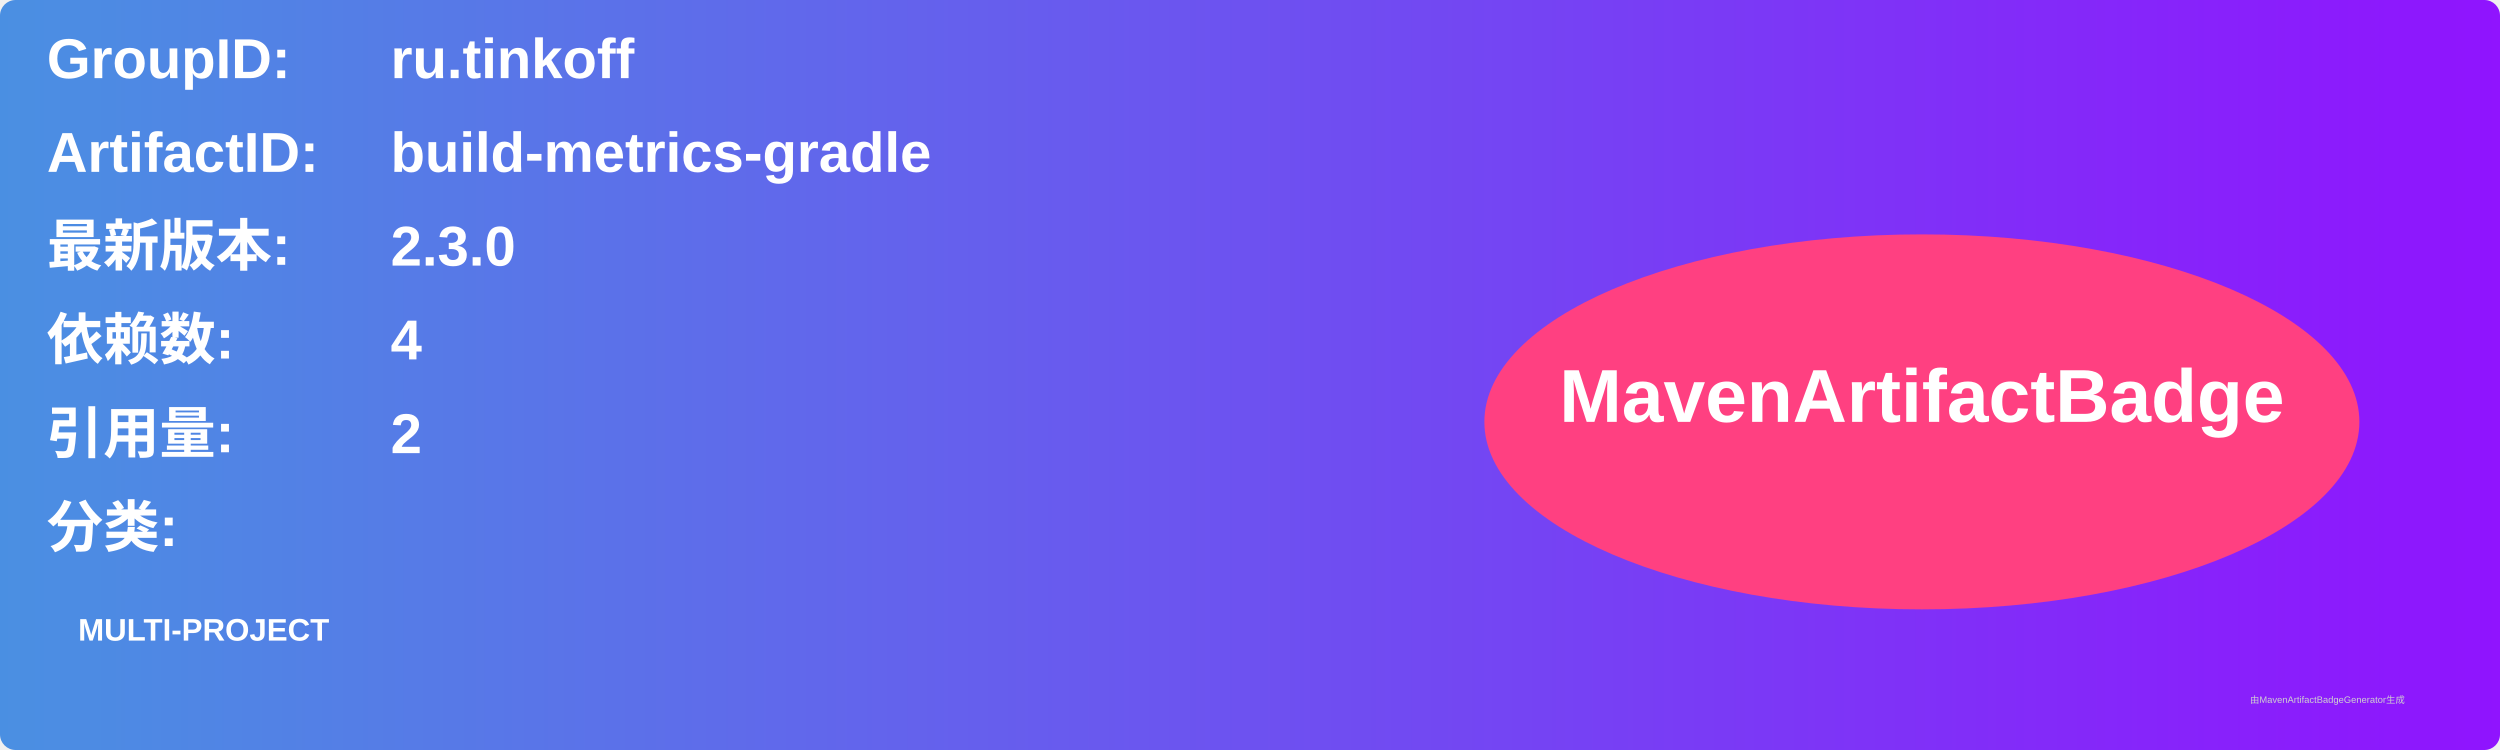
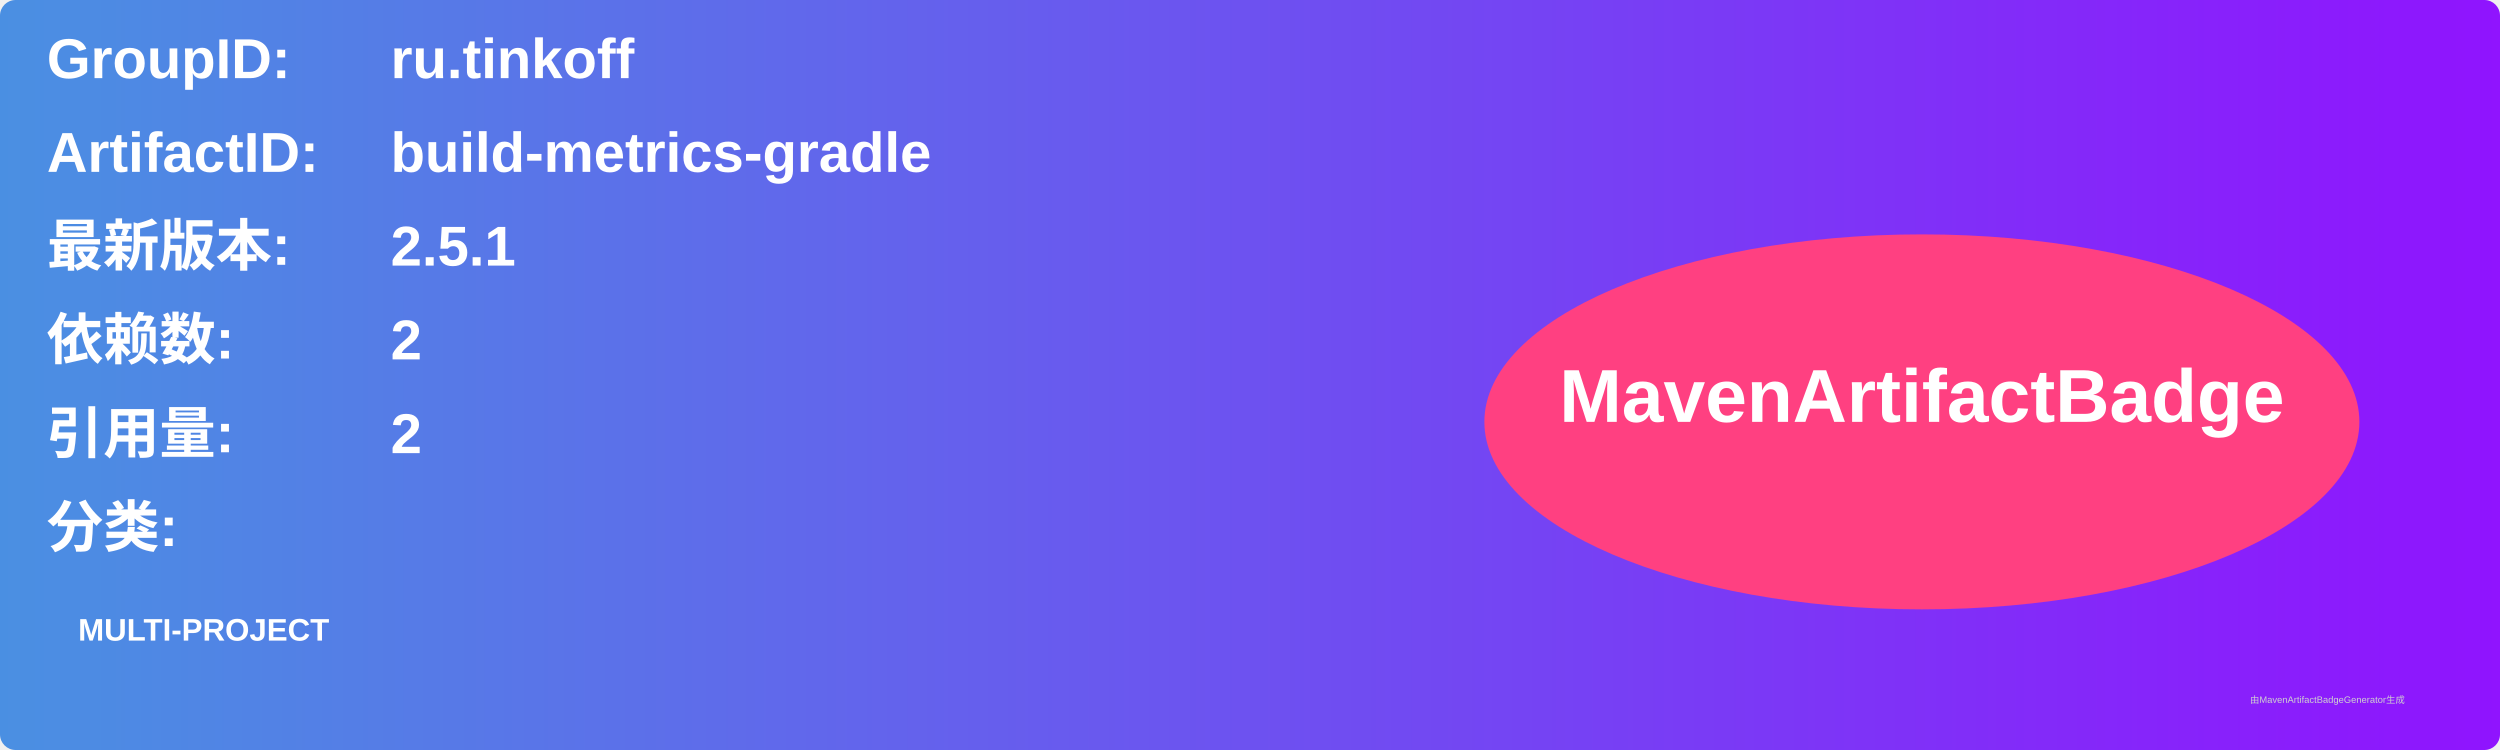
<svg xmlns="http://www.w3.org/2000/svg" width="800" height="240" viewBox="0 0 800 240">
  <linearGradient id="grad" x1="0%" y1="0%" x2="100%" y2="0%">
    <stop offset="0%" stop-color="#4a90e2" />
    <stop offset="100%" stop-color="#9013fe" />
  </linearGradient>
  <rect width="100%" height="100%" rx="5" ry="5" fill="url(#grad)" />
  <g transform="translate(15, 15)">
    <text x="0" y="10" font-family="Arial" font-size="18" fill="white" font-weight="bold" width="260">GroupID:</text>
    <text x="110" y="10" font-family="Arial" font-size="18" fill="white" font-weight="bold" width="460">ru.tinkoff</text>
    <text x="0" y="40" font-family="Arial" font-size="18" fill="white" font-weight="bold" width="260">ArtifactID:</text>
    <text x="110" y="40" font-family="Arial" font-size="18" fill="white" font-weight="bold" width="460">build-metrics-gradle</text>
    <text x="0" y="70" font-family="Arial" font-size="18" fill="white" font-weight="bold">最新版本:</text>
    <text x="110" y="70" font-family="Arial" font-size="18" fill="white" font-weight="bold">
-       <tspan font-weight="bold">2.3.0</tspan>
+       <tspan font-weight="bold">2.5.1</tspan>
    </text>
    <text x="0" y="100" font-family="Arial" font-size="18" fill="white" font-weight="bold">依赖数: </text>
    <text x="110" y="100" font-family="Arial" font-size="18" fill="white">
-       <tspan font-weight="bold">4</tspan>
+       <tspan font-weight="bold">2</tspan>
    </text>
    <text x="0" y="130" font-family="Arial" font-size="18" fill="white" font-weight="bold">引用量: </text>
    <text x="110" y="130" font-family="Arial" font-size="18" fill="white">
      <tspan font-weight="bold">2</tspan>
    </text>
    <text x="0" y="160" font-family="Arial" font-size="18" fill="white" font-weight="bold">分类:</text>
    <text x="10" y="190" font-family="Arial" font-size="10" fill="white">
      <tspan font-weight="bold">MULTI-PROJECT</tspan>
    </text>
    <ellipse cx="600" cy="120" rx="140" ry="60" fill="#ff4081" />
    <text x="600" y="120" text-anchor="middle" font-family="Arial" font-size="24" fill="white" font-weight="bold">MavenArtifactBadge</text>
  </g>
  <text x="720" y="225" font-family="Arial" font-size="3" fill="#d0d0d0">由MavenArtifactBadgeGenerator生成</text>
</svg>
